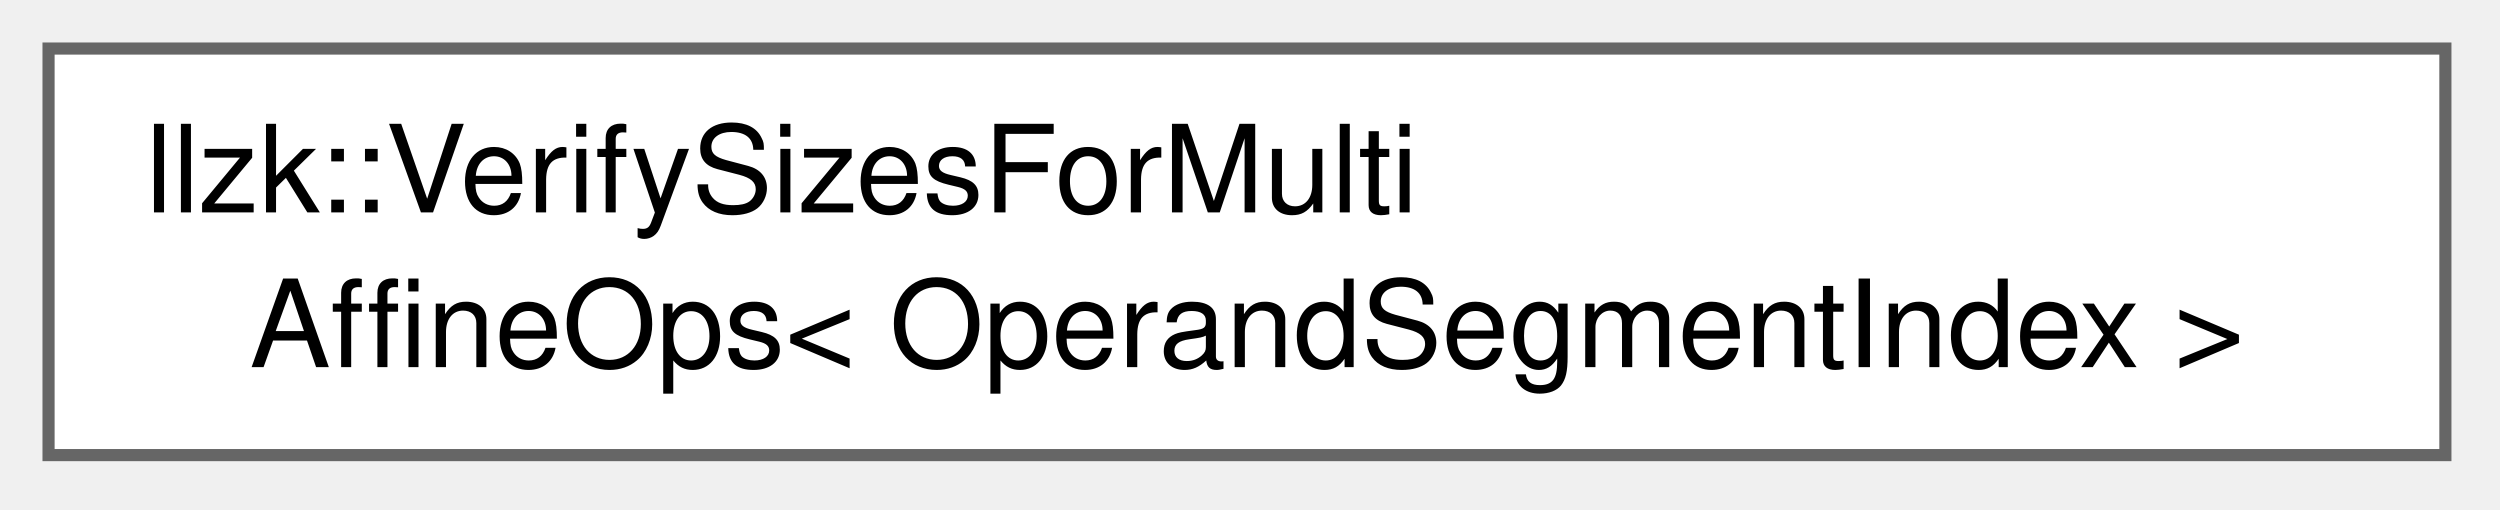
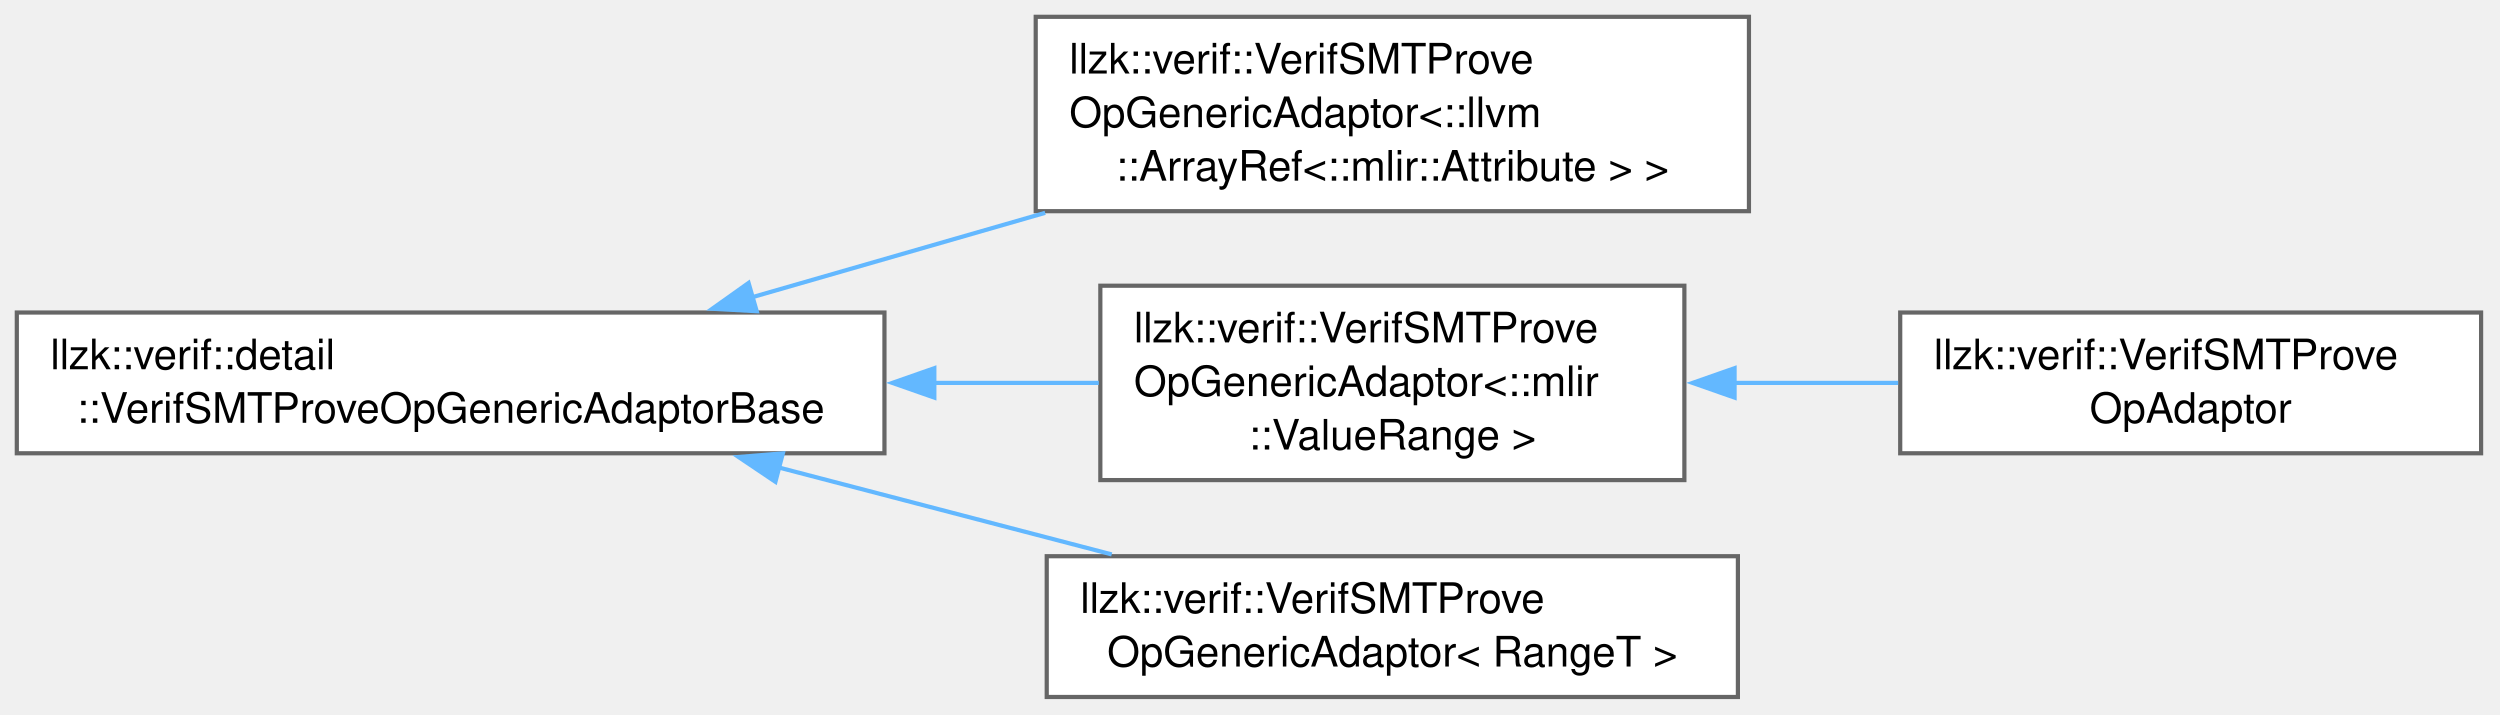
- <svg xmlns="http://www.w3.org/2000/svg" xmlns:xlink="http://www.w3.org/1999/xlink" width="206pt" height="42pt" viewBox="0.00 0.00 206.00 42.00">
-   <g id="graph0" class="graph" transform="scale(1 1) rotate(0) translate(4 37.5)">
+ <svg xmlns="http://www.w3.org/2000/svg" xmlns:xlink="http://www.w3.org/1999/xlink" width="595pt" height="170pt" viewBox="0.00 0.00 595.00 170.00">
+   <g id="graph0" class="graph" transform="scale(1 1) rotate(0) translate(4 165.88)">
    <g id="Node000000" class="node">
      <g id="a_Node000000">
-         <a xlink:href="structllzk_1_1VerifySizesForMultiAffineOps.html" target="_top" xlink:title="Produces errors if there is an inconsistency in the various attributes/values that are used to suppor...">
-           <polygon fill="white" stroke="#666666" points="197.5,-33.5 0,-33.5 0,0 197.5,0 197.5,-33.5" />
-           <text xml:space="preserve" text-anchor="start" x="8" y="-20" font-family="Helvetica,sans-Serif" font-size="10.00">llzk::VerifySizesForMulti</text>
-           <text xml:space="preserve" text-anchor="middle" x="98.75" y="-7.25" font-family="Helvetica,sans-Serif" font-size="10.00">AffineOps&lt; OperandSegmentIndex &gt;</text>
+         <a xlink:href="classllzk_1_1verif_1_1detail_1_1VerifSMTProveOpGenericAdaptorBase.html" target="_top" xlink:title=" ">
+           <polygon fill="white" stroke="#666666" points="206.5,-91.5 0,-91.5 0,-58 206.5,-58 206.5,-91.5" />
+           <text xml:space="preserve" text-anchor="start" x="8" y="-78" font-family="Helvetica,sans-Serif" font-size="10.00">llzk::verif::detail</text>
+           <text xml:space="preserve" text-anchor="middle" x="103.25" y="-65.25" font-family="Helvetica,sans-Serif" font-size="10.00">::VerifSMTProveOpGenericAdaptorBase</text>
+         </a>
+       </g>
+     </g>
+     <g id="Node000001" class="node">
+       <g id="a_Node000001">
+         <a xlink:href="classllzk_1_1verif_1_1VerifSMTProveOpGenericAdaptor.html" target="_top" xlink:title=" ">
+           <polygon fill="white" stroke="#666666" points="412.25,-161.88 242.5,-161.88 242.5,-115.62 412.25,-115.62 412.25,-161.88" />
+           <text xml:space="preserve" text-anchor="start" x="250.5" y="-148.38" font-family="Helvetica,sans-Serif" font-size="10.00">llzk::verif::VerifSMTProve</text>
+           <text xml:space="preserve" text-anchor="start" x="250.5" y="-135.62" font-family="Helvetica,sans-Serif" font-size="10.00">OpGenericAdaptor&lt;::llvm</text>
+           <text xml:space="preserve" text-anchor="middle" x="327.38" y="-122.88" font-family="Helvetica,sans-Serif" font-size="10.00">::ArrayRef&lt;::mlir::Attribute &gt; &gt;</text>
+         </a>
+       </g>
+     </g>
+     <g id="edge480_Node000000_Node000001" class="edge">
+       <g id="a_edge480_Node000000_Node000001">
+         <a xlink:title=" ">
+           <path fill="none" stroke="#63b8ff" d="M175.07,-95.16C197.25,-101.54 221.89,-108.65 244.75,-115.23" />
+           <polygon fill="#63b8ff" stroke="#63b8ff" points="176.1,-91.81 165.52,-92.4 174.16,-98.54 176.1,-91.81" />
+         </a>
+       </g>
+     </g>
+     <g id="Node000002" class="node">
+       <g id="a_Node000002">
+         <a xlink:href="classllzk_1_1verif_1_1VerifSMTProveOpGenericAdaptor.html" target="_top" xlink:title=" ">
+           <polygon fill="white" stroke="#666666" points="396.88,-97.88 257.88,-97.88 257.88,-51.62 396.88,-51.62 396.88,-97.88" />
+           <text xml:space="preserve" text-anchor="start" x="265.88" y="-84.38" font-family="Helvetica,sans-Serif" font-size="10.00">llzk::verif::VerifSMTProve</text>
+           <text xml:space="preserve" text-anchor="start" x="265.88" y="-71.62" font-family="Helvetica,sans-Serif" font-size="10.00">OpGenericAdaptor&lt;::mlir</text>
+           <text xml:space="preserve" text-anchor="middle" x="327.38" y="-58.88" font-family="Helvetica,sans-Serif" font-size="10.00">::ValueRange &gt;</text>
+         </a>
+       </g>
+     </g>
+     <g id="edge481_Node000000_Node000002" class="edge">
+       <g id="a_edge481_Node000000_Node000002">
+         <a xlink:title=" ">
+           <path fill="none" stroke="#63b8ff" d="M218.15,-74.75C231.59,-74.75 244.97,-74.75 257.51,-74.75" />
+           <polygon fill="#63b8ff" stroke="#63b8ff" points="218.37,-71.25 208.37,-74.75 218.37,-78.25 218.37,-71.25" />
+         </a>
+       </g>
+     </g>
+     <g id="Node000004" class="node">
+       <g id="a_Node000004">
+         <a xlink:href="classllzk_1_1verif_1_1VerifSMTProveOpGenericAdaptor.html" target="_top" xlink:title=" ">
+           <polygon fill="white" stroke="#666666" points="409.62,-33.5 245.12,-33.5 245.12,0 409.62,0 409.62,-33.5" />
+           <text xml:space="preserve" text-anchor="start" x="253.12" y="-20" font-family="Helvetica,sans-Serif" font-size="10.00">llzk::verif::VerifSMTProve</text>
+           <text xml:space="preserve" text-anchor="middle" x="327.38" y="-7.25" font-family="Helvetica,sans-Serif" font-size="10.00">OpGenericAdaptor&lt; RangeT &gt;</text>
+         </a>
+       </g>
+     </g>
+     <g id="edge483_Node000000_Node000004" class="edge">
+       <g id="a_edge483_Node000000_Node000004">
+         <a xlink:title=" ">
+           <path fill="none" stroke="#63b8ff" d="M181.19,-54.66C207.06,-47.91 235.66,-40.44 260.59,-33.93" />
+           <polygon fill="#63b8ff" stroke="#63b8ff" points="180.55,-51.21 171.76,-57.12 182.32,-57.98 180.55,-51.21" />
+         </a>
+       </g>
+     </g>
+     <g id="Node000003" class="node">
+       <g id="a_Node000003">
+         <a xlink:href="classllzk_1_1verif_1_1VerifSMTProveOpAdaptor.html" target="_top" xlink:title=" ">
+           <polygon fill="white" stroke="#666666" points="586.5,-91.5 448.25,-91.5 448.25,-58 586.5,-58 586.5,-91.5" />
+           <text xml:space="preserve" text-anchor="start" x="456.25" y="-78" font-family="Helvetica,sans-Serif" font-size="10.00">llzk::verif::VerifSMTProve</text>
+           <text xml:space="preserve" text-anchor="middle" x="517.38" y="-65.25" font-family="Helvetica,sans-Serif" font-size="10.00">OpAdaptor</text>
+         </a>
+       </g>
+     </g>
+     <g id="edge482_Node000002_Node000003" class="edge">
+       <g id="a_edge482_Node000002_Node000003">
+         <a xlink:title=" ">
+           <path fill="none" stroke="#63b8ff" d="M408.64,-74.75C421.66,-74.75 435.05,-74.75 447.76,-74.75" />
+           <polygon fill="#63b8ff" stroke="#63b8ff" points="408.83,-71.25 398.83,-74.75 408.83,-78.25 408.83,-71.25" />
        </a>
      </g>
    </g>
  </g>
</svg>
